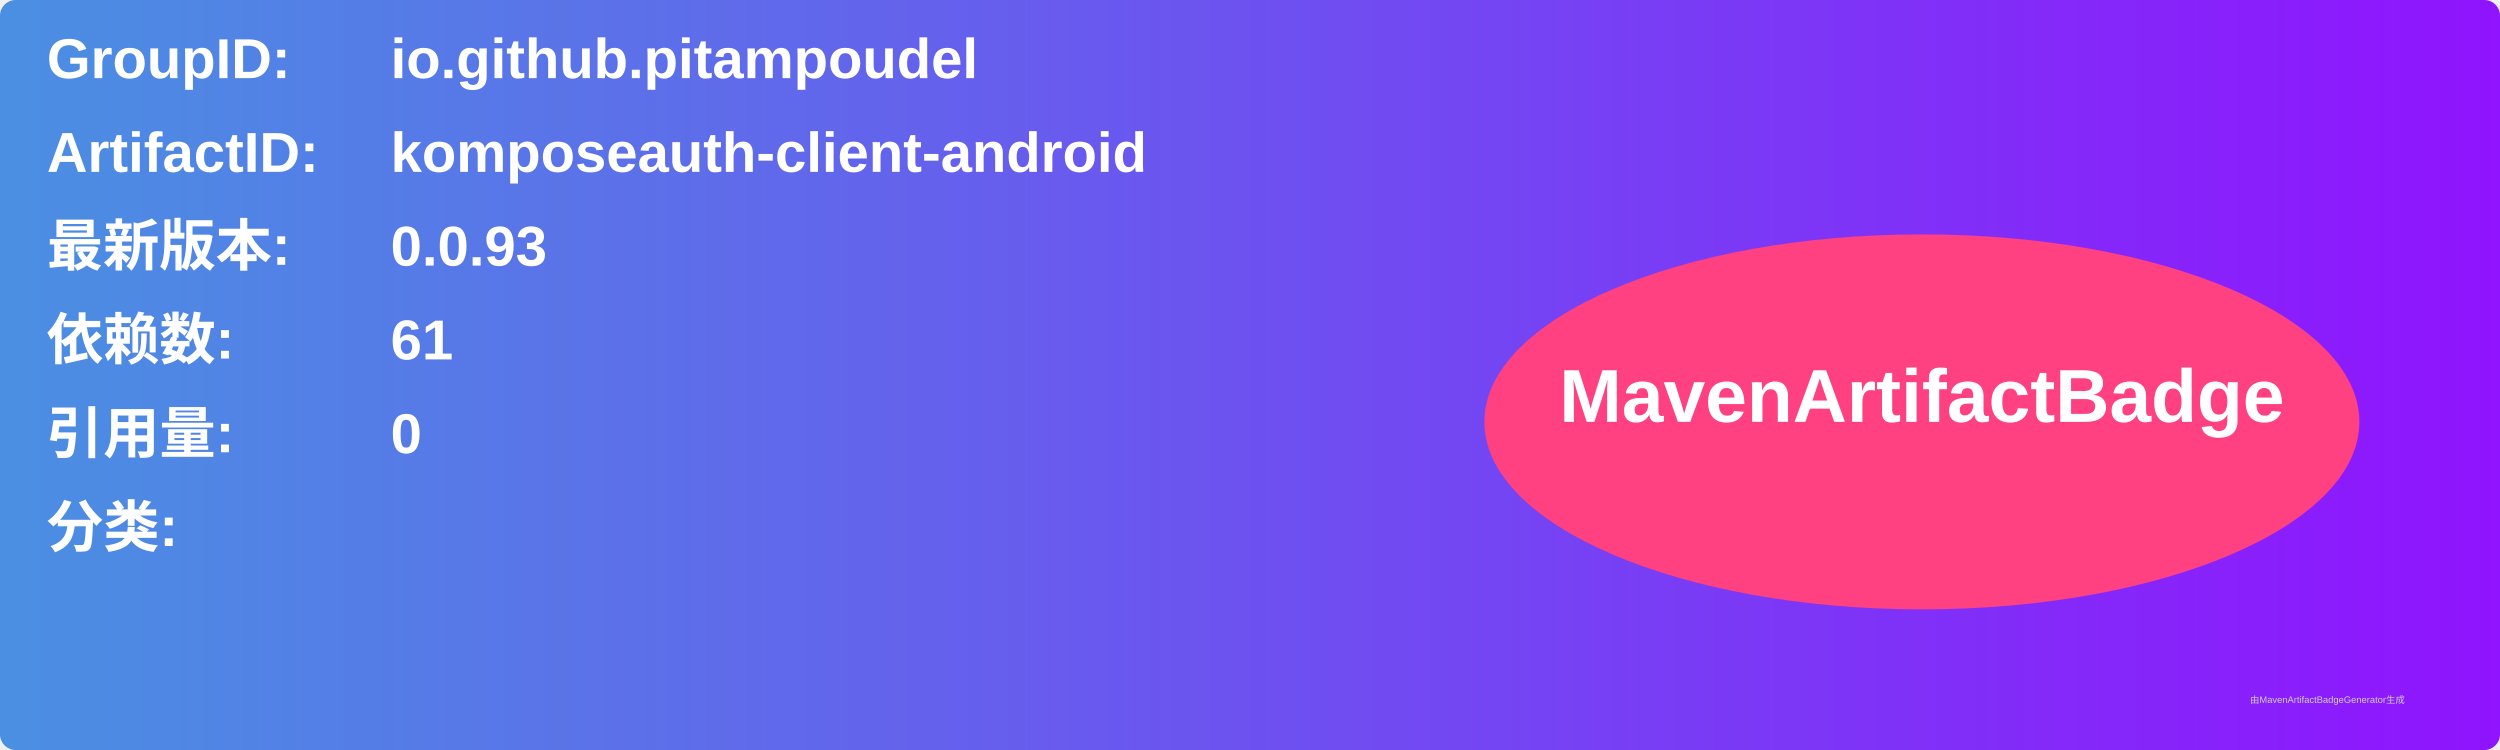
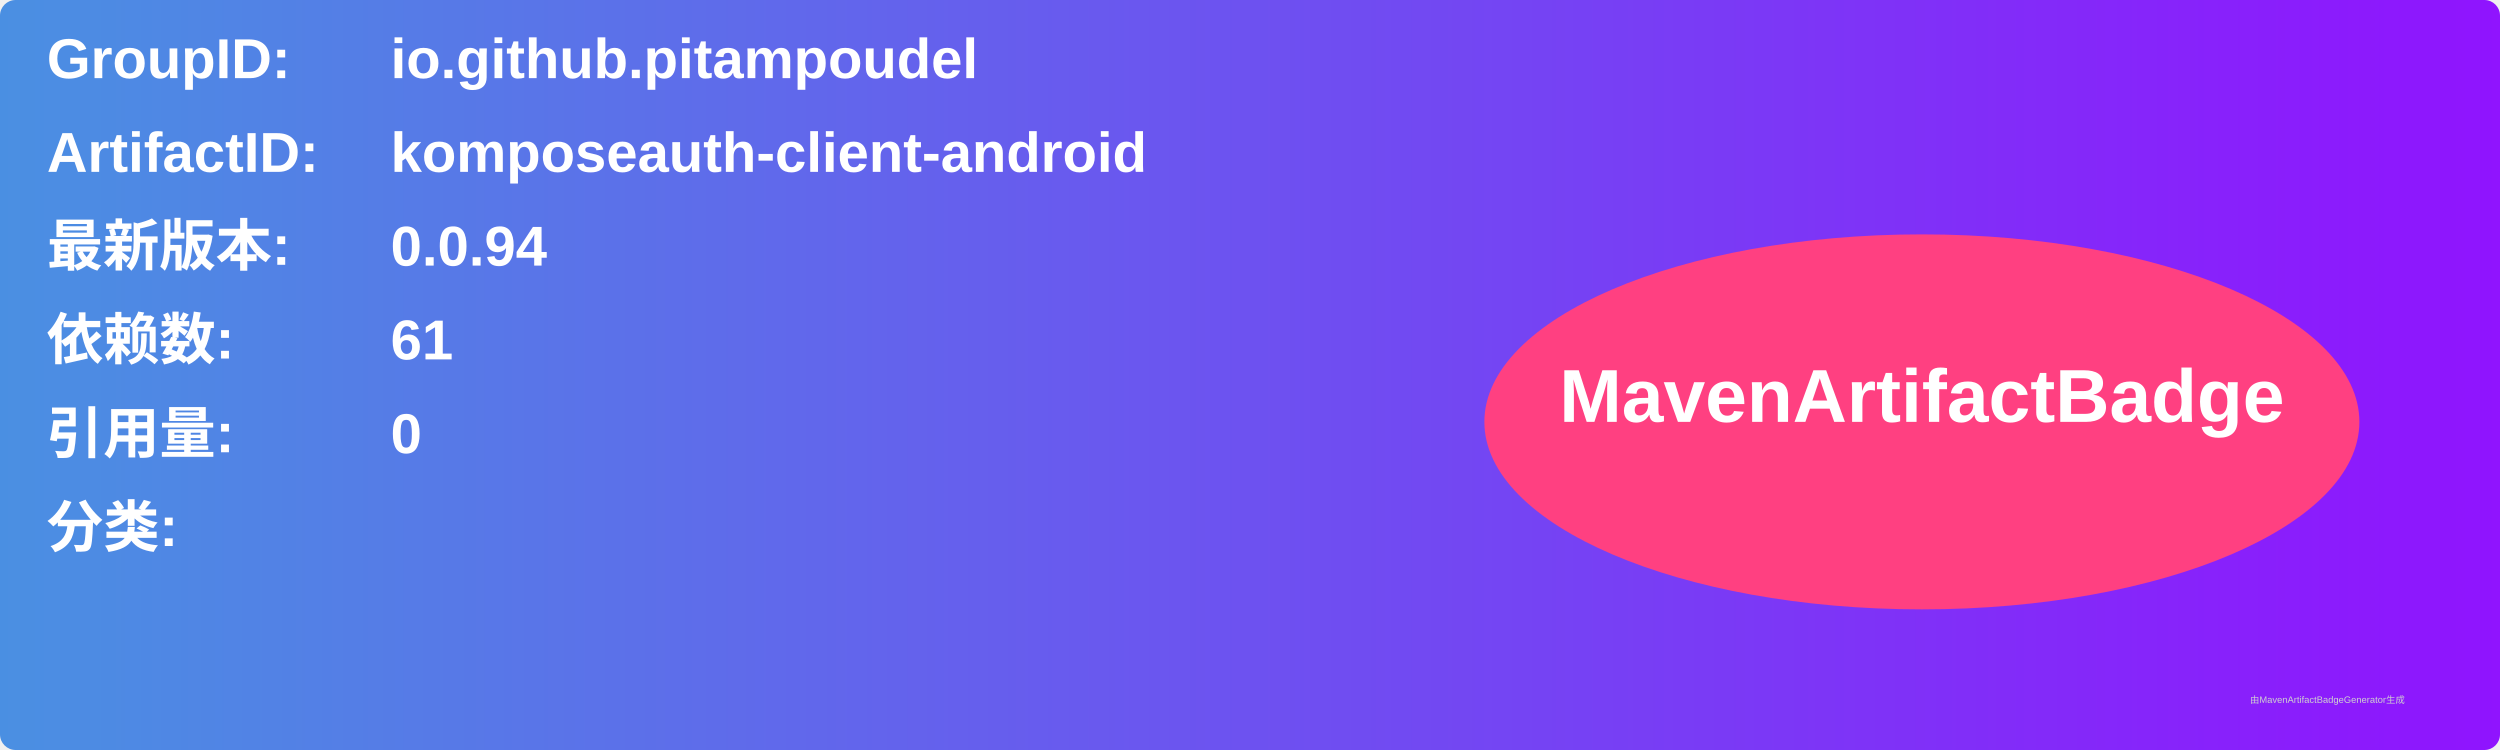
<svg xmlns="http://www.w3.org/2000/svg" width="800" height="240" viewBox="0 0 800 240">
  <linearGradient id="grad" x1="0%" y1="0%" x2="100%" y2="0%">
    <stop offset="0%" stop-color="#4a90e2" />
    <stop offset="100%" stop-color="#9013fe" />
  </linearGradient>
  <rect width="100%" height="100%" rx="5" ry="5" fill="url(#grad)" />
  <g transform="translate(15, 15)">
    <text x="0" y="10" font-family="Arial" font-size="18" fill="white" font-weight="bold" width="260">GroupID:</text>
    <text x="110" y="10" font-family="Arial" font-size="18" fill="white" font-weight="bold" width="460">io.github.pitampoudel</text>
    <text x="0" y="40" font-family="Arial" font-size="18" fill="white" font-weight="bold" width="260">ArtifactID:</text>
    <text x="110" y="40" font-family="Arial" font-size="18" fill="white" font-weight="bold" width="460">komposeauth-client-android</text>
    <text x="0" y="70" font-family="Arial" font-size="18" fill="white" font-weight="bold">最新版本:</text>
    <text x="110" y="70" font-family="Arial" font-size="18" fill="white" font-weight="bold">
-       <tspan font-weight="bold">0.0.93</tspan>
+       <tspan font-weight="bold">0.0.94</tspan>
    </text>
    <text x="0" y="100" font-family="Arial" font-size="18" fill="white" font-weight="bold">依赖数: </text>
    <text x="110" y="100" font-family="Arial" font-size="18" fill="white">
      <tspan font-weight="bold">61</tspan>
    </text>
    <text x="0" y="130" font-family="Arial" font-size="18" fill="white" font-weight="bold">引用量: </text>
    <text x="110" y="130" font-family="Arial" font-size="18" fill="white">
      <tspan font-weight="bold">0</tspan>
    </text>
    <text x="0" y="160" font-family="Arial" font-size="18" fill="white" font-weight="bold">分类:</text>
    <text x="10" y="190" font-family="Arial" font-size="10" fill="white">
      <tspan font-weight="bold" />
    </text>
    <ellipse cx="600" cy="120" rx="140" ry="60" fill="#ff4081" />
    <text x="600" y="120" text-anchor="middle" font-family="Arial" font-size="24" fill="white" font-weight="bold">MavenArtifactBadge</text>
  </g>
  <text x="720" y="225" font-family="Arial" font-size="3" fill="#d0d0d0">由MavenArtifactBadgeGenerator生成</text>
</svg>
